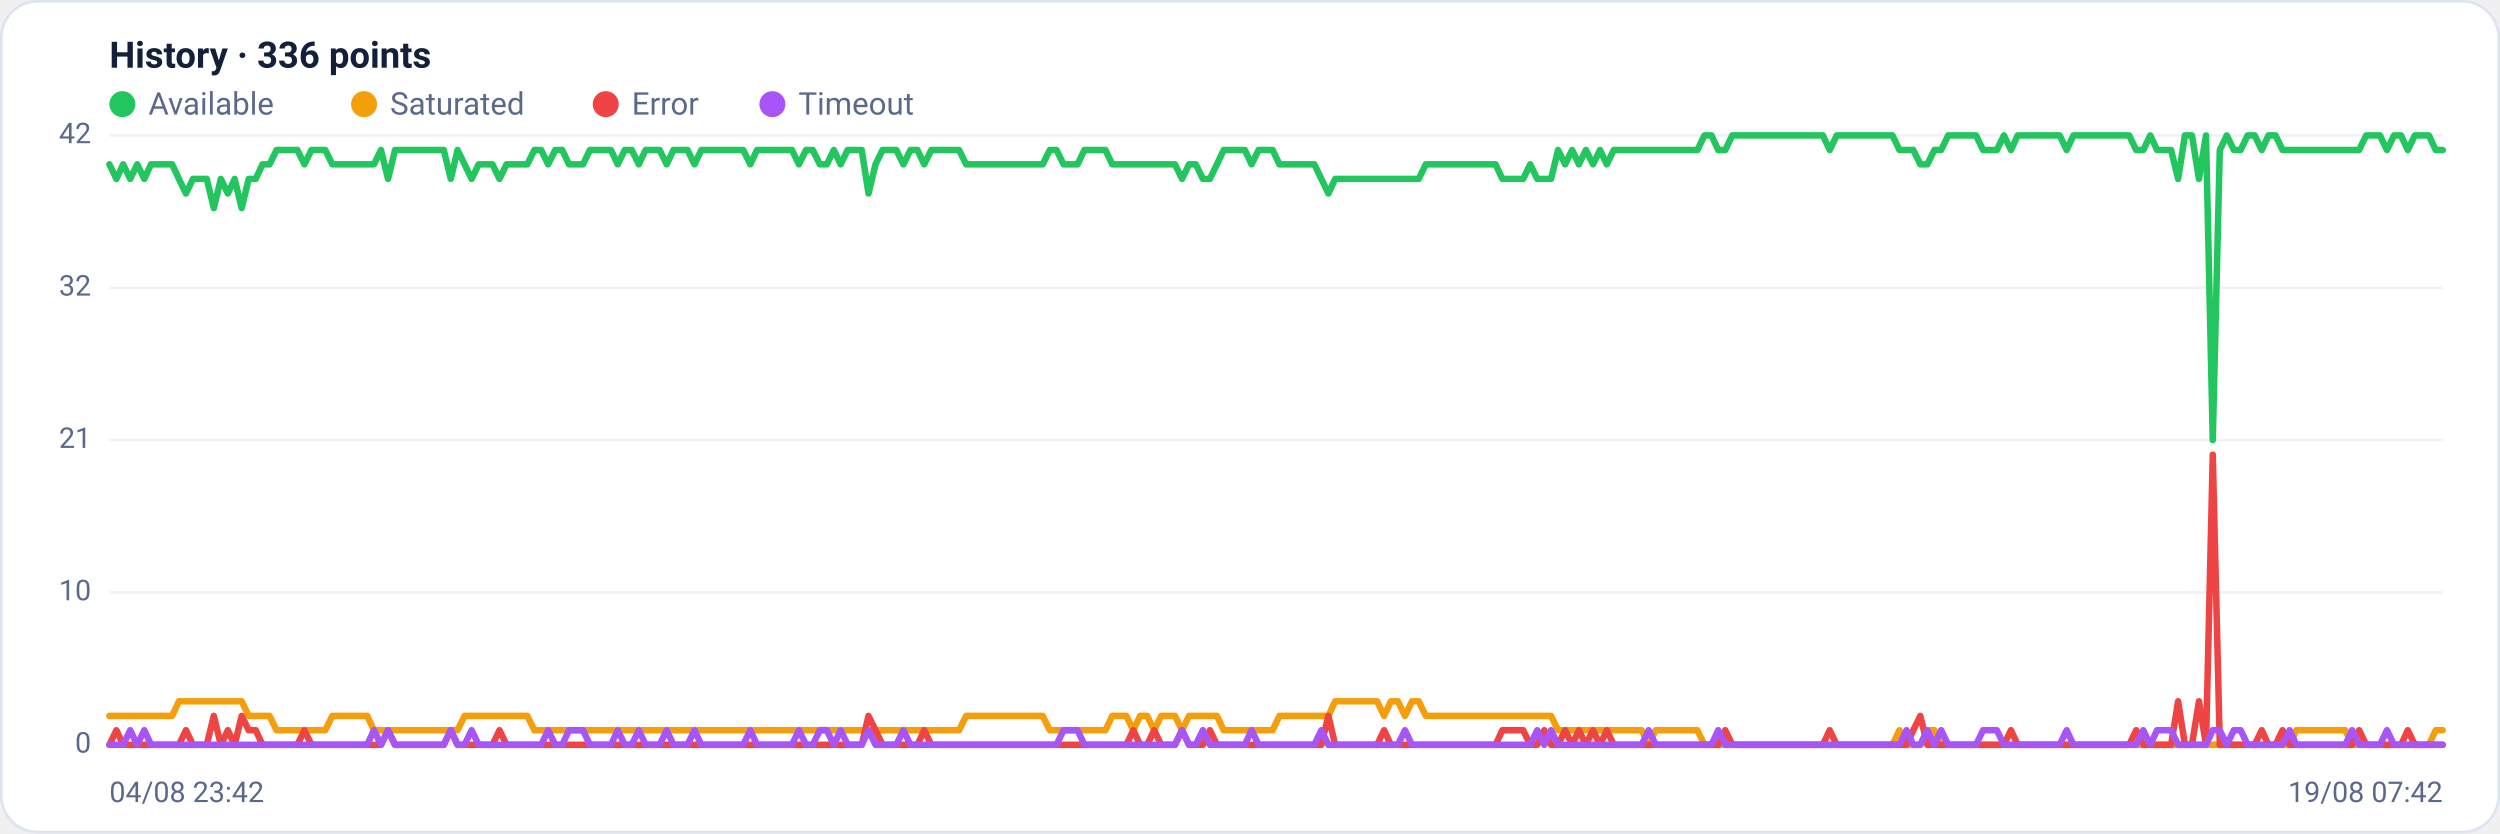
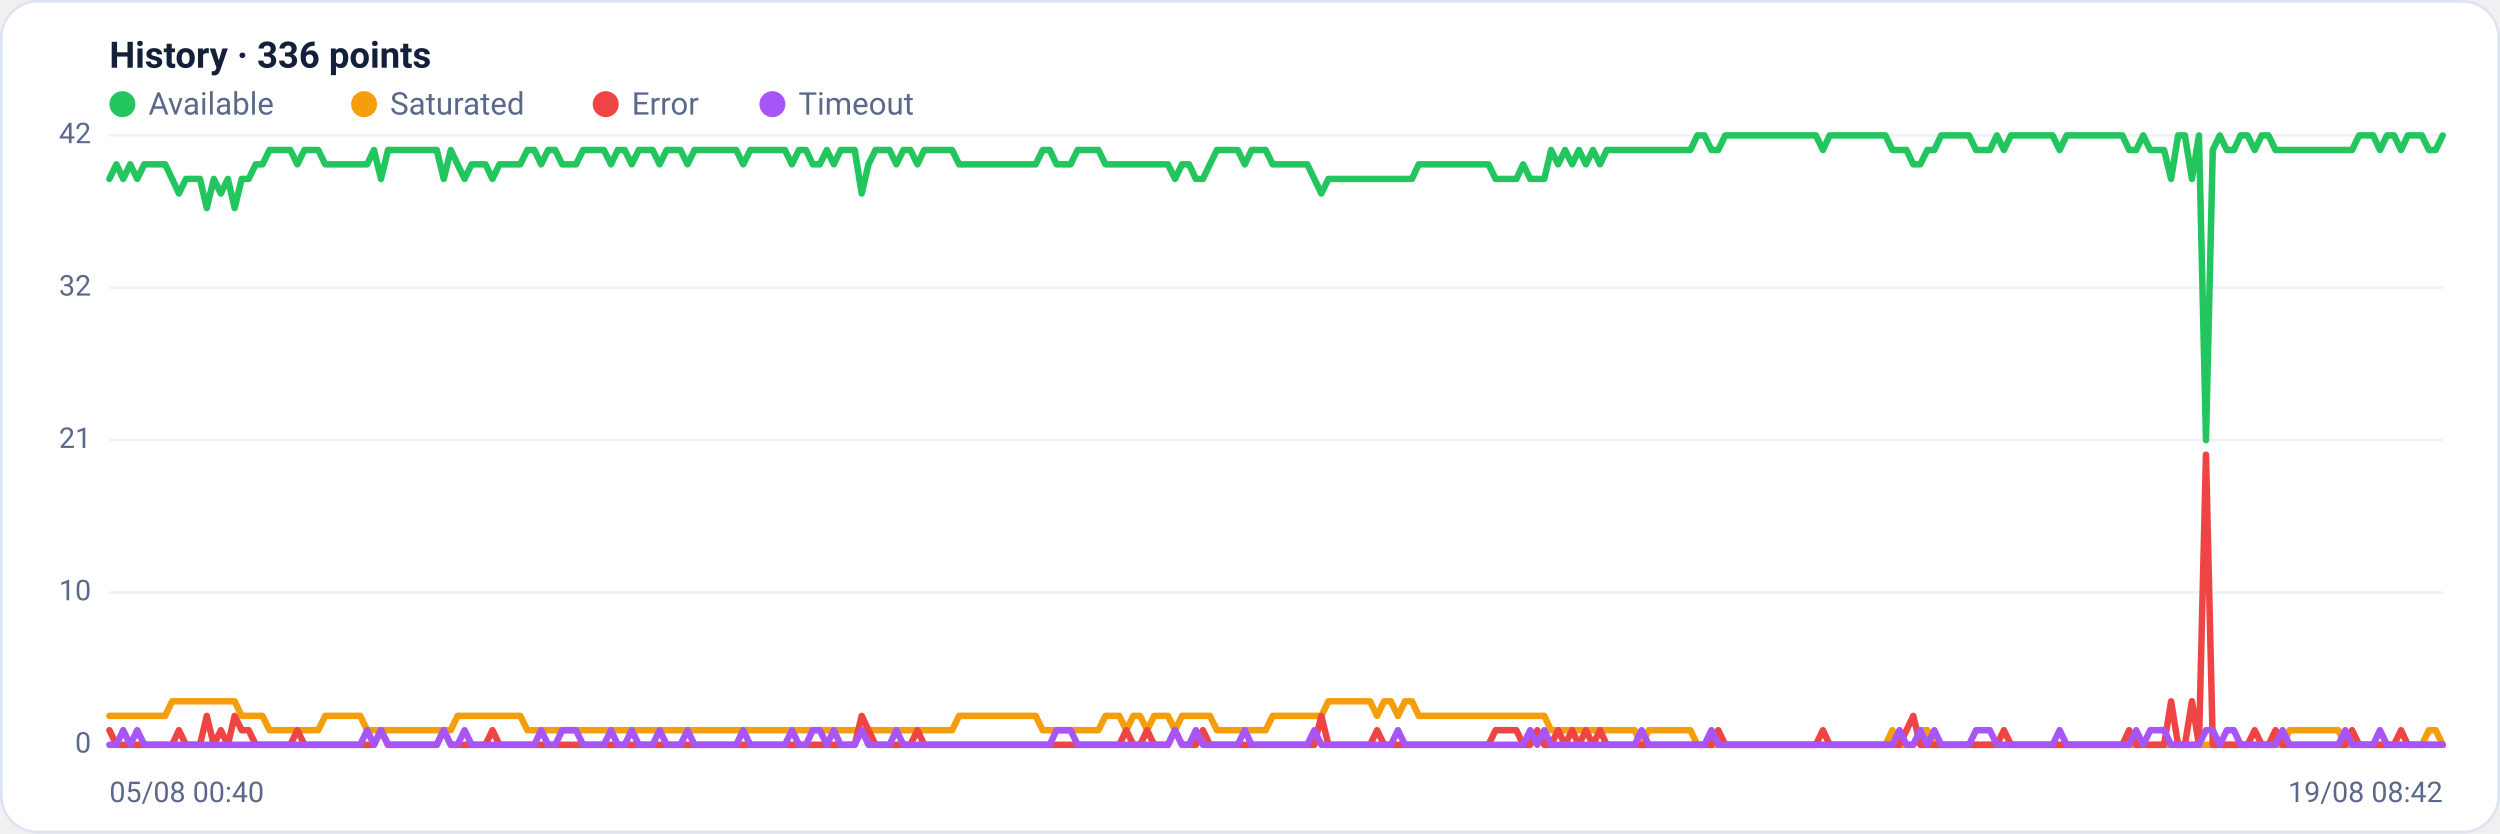
<svg xmlns="http://www.w3.org/2000/svg" viewBox="0 0 960 320" width="960" height="320" font-family="Segoe UI, system-ui, -apple-system, Roboto, Helvetica, Arial, sans-serif" role="img" aria-label="Availability history per region">
  <rect x="0.5" y="0.5" width="959" height="319" rx="14" fill="#ffffff" stroke="#dce3f1" />
  <text x="42" y="26" font-size="14" font-weight="600" fill="#14203a">History · 336 points</text>
  <circle cx="47" cy="40" r="5" fill="#22c55e" />
  <text x="57" y="44" font-size="12" fill="#5a688a">Available</text>
  <circle cx="139.8" cy="40" r="5" fill="#f59e0b" />
  <text x="149.8" y="44" font-size="12" fill="#5a688a">Saturated</text>
  <circle cx="232.6" cy="40" r="5" fill="#ef4444" />
  <text x="242.6" y="44" font-size="12" fill="#5a688a">Error</text>
  <circle cx="296.6" cy="40" r="5" fill="#a855f7" />
  <text x="306.6" y="44" font-size="12" fill="#5a688a">Timeout</text>
  <line x1="42" y1="286.0" x2="938" y2="286.0" stroke="#eef2f7" stroke-width="1" />
  <text x="35" y="289.0" text-anchor="end" font-size="11" fill="#5a688a">0</text>
  <line x1="42" y1="227.5" x2="938" y2="227.5" stroke="#eef2f7" stroke-width="1" />
  <text x="35" y="230.5" text-anchor="end" font-size="11" fill="#5a688a">10</text>
  <line x1="42" y1="169.0" x2="938" y2="169.0" stroke="#eef2f7" stroke-width="1" />
  <text x="35" y="172.0" text-anchor="end" font-size="11" fill="#5a688a">21</text>
  <line x1="42" y1="110.5" x2="938" y2="110.5" stroke="#eef2f7" stroke-width="1" />
  <text x="35" y="113.5" text-anchor="end" font-size="11" fill="#5a688a">32</text>
  <line x1="42" y1="52.0" x2="938" y2="52.0" stroke="#eef2f7" stroke-width="1" />
  <text x="35" y="55.0" text-anchor="end" font-size="11" fill="#5a688a">42</text>
-   <polyline fill="none" stroke="#22c55e" stroke-width="2.5" stroke-linejoin="round" stroke-linecap="round" points="42.0,63.1 44.7,68.7 47.3,63.1 50.0,68.7 52.7,63.1 55.4,68.7 58.0,63.1 60.7,63.1 63.4,63.1 66.1,63.1 68.7,68.7 71.4,74.3 74.1,68.7 76.8,68.7 79.4,68.7 82.1,79.9 84.8,68.7 87.5,74.3 90.1,68.7 92.8,79.9 95.5,68.7 98.2,68.7 100.8,63.1 103.5,63.1 106.2,57.6 108.9,57.6 111.5,57.6 114.2,57.6 116.9,63.1 119.6,57.6 122.2,57.6 124.9,57.6 127.6,63.1 130.3,63.1 132.9,63.1 135.6,63.1 138.3,63.1 141.0,63.1 143.6,63.1 146.3,57.6 149.0,68.7 151.7,57.6 154.3,57.6 157.0,57.6 159.7,57.6 162.4,57.6 165.0,57.6 167.7,57.6 170.4,57.6 173.1,68.7 175.7,57.6 178.4,63.1 181.1,68.7 183.8,63.1 186.4,63.1 189.1,63.1 191.8,68.7 194.5,63.1 197.1,63.1 199.8,63.1 202.5,63.1 205.2,57.6 207.8,57.6 210.5,63.1 213.2,57.6 215.9,57.6 218.5,63.1 221.2,63.1 223.9,63.1 226.5,57.6 229.2,57.6 231.9,57.6 234.6,57.6 237.2,63.1 239.9,57.6 242.6,57.6 245.3,63.1 247.9,57.6 250.6,57.6 253.3,57.6 256.0,63.1 258.6,57.6 261.3,57.6 264.0,57.6 266.7,63.1 269.3,57.6 272.0,57.6 274.7,57.6 277.4,57.6 280.0,57.6 282.7,57.6 285.4,57.6 288.1,63.1 290.7,57.6 293.4,57.6 296.1,57.6 298.8,57.6 301.4,57.6 304.1,57.6 306.8,63.1 309.5,57.6 312.1,57.6 314.8,63.1 317.5,63.1 320.2,57.6 322.8,63.1 325.5,57.6 328.2,57.6 330.9,57.6 333.5,74.3 336.2,63.1 338.9,57.6 341.6,57.6 344.2,57.6 346.9,63.1 349.6,57.6 352.3,57.6 354.9,63.1 357.6,57.6 360.3,57.6 363.0,57.6 365.6,57.6 368.3,57.6 371.0,63.1 373.7,63.1 376.3,63.1 379.0,63.1 381.7,63.1 384.4,63.1 387.0,63.1 389.7,63.1 392.4,63.1 395.1,63.1 397.7,63.1 400.4,63.1 403.1,57.6 405.7,57.6 408.4,63.1 411.1,63.1 413.8,63.1 416.4,57.6 419.1,57.6 421.8,57.6 424.5,57.6 427.1,63.1 429.8,63.1 432.5,63.1 435.2,63.1 437.8,63.1 440.5,63.1 443.2,63.1 445.9,63.1 448.5,63.1 451.2,63.1 453.9,68.7 456.6,63.1 459.2,63.1 461.9,68.7 464.6,68.7 467.3,63.1 469.9,57.6 472.6,57.6 475.3,57.6 478.0,57.6 480.6,63.1 483.3,57.6 486.0,57.6 488.7,57.6 491.3,63.1 494.0,63.1 496.7,63.1 499.4,63.1 502.0,63.1 504.7,63.1 507.4,68.7 510.1,74.3 512.7,68.7 515.4,68.7 518.1,68.7 520.8,68.7 523.4,68.7 526.1,68.7 528.8,68.7 531.5,68.7 534.1,68.7 536.8,68.7 539.5,68.7 542.2,68.7 544.8,68.7 547.5,63.1 550.2,63.1 552.9,63.1 555.5,63.1 558.2,63.1 560.9,63.1 563.6,63.1 566.2,63.1 568.9,63.1 571.6,63.1 574.3,63.1 576.9,68.7 579.6,68.7 582.3,68.7 584.9,68.7 587.6,63.1 590.3,68.7 593.0,68.7 595.6,68.7 598.3,57.6 601.0,63.1 603.7,57.6 606.3,63.1 609.0,57.6 611.7,63.1 614.4,57.6 617.0,63.1 619.7,57.6 622.4,57.6 625.1,57.6 627.7,57.6 630.4,57.6 633.1,57.6 635.8,57.6 638.4,57.6 641.1,57.6 643.8,57.6 646.5,57.6 649.1,57.6 651.8,57.6 654.5,52.0 657.2,52.0 659.8,57.6 662.5,57.6 665.2,52.0 667.9,52.0 670.5,52.0 673.2,52.0 675.9,52.0 678.6,52.0 681.2,52.0 683.9,52.0 686.6,52.0 689.3,52.0 691.9,52.0 694.6,52.0 697.3,52.0 700.0,52.0 702.6,57.6 705.3,52.0 708.0,52.0 710.7,52.0 713.3,52.0 716.0,52.0 718.7,52.0 721.4,52.0 724.0,52.0 726.7,52.0 729.4,57.6 732.1,57.6 734.7,57.6 737.4,63.1 740.1,63.1 742.8,57.6 745.4,57.6 748.1,52.0 750.8,52.0 753.5,52.0 756.1,52.0 758.8,52.0 761.5,57.6 764.1,57.6 766.8,57.6 769.5,52.0 772.2,57.6 774.8,52.0 777.5,52.0 780.2,52.0 782.9,52.0 785.5,52.0 788.2,52.0 790.9,52.0 793.6,57.6 796.2,52.0 798.9,52.0 801.6,52.0 804.3,52.0 806.9,52.0 809.6,52.0 812.3,52.0 815.0,52.0 817.6,52.0 820.3,57.6 823.0,57.6 825.7,52.0 828.3,57.6 831.0,57.6 833.7,57.6 836.4,68.7 839.0,52.0 841.7,52.0 844.4,68.7 847.1,52.0 849.7,169.0 852.4,57.6 855.1,52.0 857.8,57.6 860.4,57.6 863.1,52.0 865.8,52.0 868.5,57.6 871.1,52.0 873.8,52.0 876.5,57.6 879.2,57.6 881.8,57.6 884.5,57.6 887.2,57.6 889.9,57.6 892.5,57.6 895.2,57.6 897.9,57.6 900.6,57.6 903.2,57.6 905.9,57.6 908.6,52.0 911.3,52.0 913.9,52.0 916.6,57.6 919.3,52.0 922.0,52.0 924.6,57.6 927.3,52.0 930.0,52.0 932.7,52.0 935.3,57.6 938.0,57.6" />
-   <polyline fill="none" stroke="#f59e0b" stroke-width="2.5" stroke-linejoin="round" stroke-linecap="round" points="42.0,274.9 44.7,274.9 47.3,274.9 50.0,274.9 52.7,274.9 55.4,274.9 58.0,274.9 60.7,274.9 63.4,274.9 66.1,274.9 68.7,269.3 71.4,269.3 74.1,269.3 76.8,269.3 79.4,269.3 82.1,269.3 84.8,269.3 87.5,269.3 90.1,269.3 92.8,269.3 95.5,274.9 98.2,274.9 100.8,274.9 103.5,274.9 106.2,280.4 108.9,280.4 111.5,280.4 114.2,280.4 116.9,280.4 119.6,280.4 122.2,280.4 124.9,280.4 127.6,274.9 130.3,274.9 132.9,274.9 135.6,274.9 138.3,274.9 141.0,274.9 143.6,280.4 146.3,280.4 149.0,280.4 151.7,280.4 154.3,280.4 157.0,280.4 159.7,280.4 162.4,280.4 165.0,280.4 167.7,280.4 170.4,280.4 173.1,280.4 175.7,280.4 178.4,274.9 181.1,274.9 183.8,274.9 186.4,274.9 189.1,274.9 191.8,274.9 194.5,274.9 197.1,274.9 199.8,274.9 202.5,274.9 205.2,280.4 207.8,280.4 210.5,280.4 213.2,280.4 215.9,280.4 218.5,280.4 221.2,280.4 223.9,280.4 226.5,280.4 229.2,280.4 231.9,280.4 234.6,280.4 237.2,280.4 239.9,280.4 242.6,280.4 245.3,280.4 247.9,280.4 250.6,280.4 253.3,280.4 256.0,280.4 258.6,280.4 261.3,280.4 264.0,280.4 266.7,280.4 269.3,280.4 272.0,280.4 274.7,280.4 277.4,280.4 280.0,280.4 282.7,280.4 285.4,280.4 288.1,280.4 290.7,280.4 293.4,280.4 296.1,280.4 298.8,280.4 301.4,280.4 304.1,280.4 306.8,280.4 309.5,280.4 312.1,280.4 314.8,280.4 317.5,280.4 320.2,280.4 322.8,280.4 325.5,280.4 328.2,280.4 330.9,280.4 333.5,280.4 336.2,280.4 338.9,280.4 341.6,280.4 344.2,280.4 346.9,280.4 349.6,280.4 352.3,280.4 354.9,280.4 357.6,280.4 360.3,280.4 363.0,280.4 365.6,280.4 368.3,280.4 371.0,274.9 373.7,274.9 376.3,274.9 379.0,274.9 381.7,274.9 384.4,274.9 387.0,274.9 389.7,274.9 392.4,274.9 395.1,274.9 397.7,274.9 400.4,274.9 403.1,280.4 405.7,280.4 408.4,280.4 411.1,280.4 413.8,280.4 416.4,280.4 419.1,280.4 421.8,280.4 424.5,280.4 427.1,274.9 429.8,274.9 432.5,274.9 435.2,280.4 437.8,274.9 440.5,274.9 443.2,280.4 445.9,274.9 448.5,274.9 451.2,274.9 453.9,280.4 456.6,274.9 459.2,274.9 461.9,274.9 464.6,274.9 467.3,274.9 469.9,280.4 472.6,280.4 475.3,280.4 478.0,280.4 480.6,280.4 483.3,280.4 486.0,280.4 488.7,280.4 491.3,274.9 494.0,274.9 496.7,274.9 499.4,274.9 502.0,274.9 504.7,274.9 507.4,274.9 510.1,274.9 512.7,269.3 515.4,269.3 518.1,269.3 520.8,269.3 523.4,269.3 526.1,269.3 528.8,269.3 531.5,274.9 534.1,269.3 536.8,269.3 539.5,274.9 542.2,269.3 544.8,269.3 547.5,274.9 550.2,274.9 552.9,274.9 555.5,274.9 558.2,274.9 560.9,274.9 563.6,274.9 566.2,274.9 568.9,274.9 571.6,274.9 574.3,274.9 576.9,274.9 579.6,274.9 582.3,274.9 584.9,274.9 587.6,274.9 590.3,274.9 593.0,274.9 595.6,274.9 598.3,280.4 601.0,280.4 603.7,280.4 606.3,280.4 609.0,280.4 611.7,280.4 614.4,280.4 617.0,280.4 619.7,280.4 622.4,280.4 625.1,280.4 627.7,280.4 630.4,280.4 633.1,286.0 635.8,280.4 638.4,280.4 641.1,280.4 643.8,280.4 646.5,280.4 649.1,280.4 651.8,280.4 654.5,286.0 657.2,286.0 659.8,286.0 662.5,286.0 665.2,286.0 667.9,286.0 670.5,286.0 673.2,286.0 675.9,286.0 678.6,286.0 681.2,286.0 683.9,286.0 686.6,286.0 689.3,286.0 691.9,286.0 694.6,286.0 697.3,286.0 700.0,286.0 702.6,286.0 705.3,286.0 708.0,286.0 710.7,286.0 713.3,286.0 716.0,286.0 718.7,286.0 721.4,286.0 724.0,286.0 726.7,286.0 729.4,280.4 732.1,286.0 734.7,286.0 737.4,286.0 740.1,280.4 742.8,280.4 745.4,286.0 748.1,286.0 750.8,286.0 753.5,286.0 756.1,286.0 758.8,286.0 761.5,286.0 764.1,286.0 766.8,286.0 769.5,286.0 772.2,286.0 774.8,286.0 777.5,286.0 780.2,286.0 782.9,286.0 785.5,286.0 788.2,286.0 790.9,286.0 793.6,286.0 796.2,286.0 798.9,286.0 801.6,286.0 804.3,286.0 806.9,286.0 809.6,286.0 812.3,286.0 815.0,286.0 817.6,286.0 820.3,286.0 823.0,286.0 825.7,286.0 828.3,286.0 831.0,286.0 833.7,286.0 836.4,286.0 839.0,286.0 841.7,286.0 844.4,286.0 847.1,286.0 849.7,286.0 852.4,286.0 855.1,286.0 857.8,286.0 860.4,286.0 863.1,286.0 865.8,286.0 868.5,286.0 871.1,286.0 873.8,286.0 876.5,286.0 879.2,286.0 881.8,280.4 884.5,280.4 887.2,280.4 889.9,280.4 892.5,280.4 895.2,280.4 897.9,280.4 900.6,280.4 903.2,286.0 905.9,286.0 908.6,286.0 911.3,286.0 913.9,286.0 916.6,286.0 919.3,286.0 922.0,286.0 924.6,286.0 927.3,286.0 930.0,286.0 932.7,286.0 935.3,280.4 938.0,280.4" />
-   <polyline fill="none" stroke="#ef4444" stroke-width="2.5" stroke-linejoin="round" stroke-linecap="round" points="42.0,286.0 44.7,280.4 47.3,286.0 50.0,286.0 52.7,286.0 55.4,286.0 58.0,286.0 60.7,286.0 63.4,286.0 66.1,286.0 68.7,286.0 71.4,280.4 74.1,286.0 76.8,286.0 79.4,286.0 82.1,274.9 84.8,286.0 87.5,280.4 90.1,286.0 92.8,274.9 95.5,280.4 98.2,280.4 100.8,286.0 103.5,286.0 106.2,286.0 108.9,286.0 111.5,286.0 114.2,286.0 116.9,280.4 119.6,286.0 122.2,286.0 124.9,286.0 127.6,286.0 130.3,286.0 132.9,286.0 135.6,286.0 138.3,286.0 141.0,286.0 143.6,286.0 146.3,286.0 149.0,280.4 151.7,286.0 154.3,286.0 157.0,286.0 159.7,286.0 162.4,286.0 165.0,286.0 167.7,286.0 170.4,286.0 173.1,280.4 175.7,286.0 178.4,286.0 181.1,286.0 183.8,286.0 186.4,286.0 189.1,286.0 191.8,280.4 194.5,286.0 197.1,286.0 199.8,286.0 202.5,286.0 205.2,286.0 207.8,286.0 210.5,286.0 213.2,286.0 215.9,286.0 218.5,286.0 221.2,286.0 223.9,286.0 226.5,286.0 229.2,286.0 231.9,286.0 234.6,286.0 237.2,286.0 239.9,286.0 242.6,286.0 245.3,286.0 247.9,286.0 250.6,286.0 253.3,286.0 256.0,286.0 258.6,286.0 261.3,286.0 264.0,286.0 266.7,286.0 269.3,286.0 272.0,286.0 274.7,286.0 277.4,286.0 280.0,286.0 282.7,286.0 285.4,286.0 288.1,286.0 290.7,286.0 293.4,286.0 296.1,286.0 298.8,286.0 301.4,286.0 304.1,286.0 306.8,286.0 309.5,286.0 312.1,286.0 314.8,286.0 317.5,286.0 320.2,286.0 322.8,286.0 325.5,286.0 328.2,286.0 330.9,286.0 333.5,274.9 336.2,280.4 338.9,286.0 341.6,286.0 344.2,286.0 346.9,286.0 349.6,286.0 352.3,286.0 354.9,280.4 357.6,286.0 360.3,286.0 363.0,286.0 365.6,286.0 368.3,286.0 371.0,286.0 373.7,286.0 376.3,286.0 379.0,286.0 381.7,286.0 384.4,286.0 387.0,286.0 389.7,286.0 392.4,286.0 395.1,286.0 397.7,286.0 400.4,286.0 403.1,286.0 405.7,286.0 408.4,286.0 411.1,286.0 413.8,286.0 416.4,286.0 419.1,286.0 421.8,286.0 424.5,286.0 427.1,286.0 429.8,286.0 432.5,286.0 435.2,280.4 437.8,286.0 440.5,286.0 443.2,280.4 445.9,286.0 448.5,286.0 451.2,286.0 453.9,280.4 456.6,286.0 459.2,286.0 461.9,286.0 464.6,280.4 467.3,286.0 469.9,286.0 472.6,286.0 475.3,286.0 478.0,286.0 480.6,286.0 483.3,286.0 486.0,286.0 488.7,286.0 491.3,286.0 494.0,286.0 496.7,286.0 499.4,286.0 502.0,286.0 504.7,286.0 507.4,286.0 510.1,274.9 512.7,286.0 515.4,286.0 518.1,286.0 520.8,286.0 523.4,286.0 526.1,286.0 528.8,286.0 531.5,280.4 534.1,286.0 536.8,286.0 539.5,286.0 542.2,286.0 544.8,286.0 547.5,286.0 550.2,286.0 552.9,286.0 555.5,286.0 558.2,286.0 560.9,286.0 563.6,286.0 566.2,286.0 568.9,286.0 571.6,286.0 574.3,286.0 576.9,280.4 579.6,280.4 582.3,280.4 584.9,280.4 587.6,286.0 590.3,286.0 593.0,280.4 595.6,286.0 598.3,286.0 601.0,280.4 603.7,286.0 606.3,280.4 609.0,286.0 611.7,280.4 614.4,286.0 617.0,280.4 619.7,286.0 622.4,286.0 625.1,286.0 627.7,286.0 630.4,286.0 633.1,286.0 635.8,286.0 638.4,286.0 641.1,286.0 643.8,286.0 646.5,286.0 649.1,286.0 651.8,286.0 654.5,286.0 657.2,286.0 659.8,286.0 662.5,280.4 665.2,286.0 667.9,286.0 670.5,286.0 673.2,286.0 675.9,286.0 678.6,286.0 681.2,286.0 683.9,286.0 686.6,286.0 689.3,286.0 691.9,286.0 694.6,286.0 697.3,286.0 700.0,286.0 702.6,280.4 705.3,286.0 708.0,286.0 710.7,286.0 713.3,286.0 716.0,286.0 718.7,286.0 721.4,286.0 724.0,286.0 726.7,286.0 729.4,286.0 732.1,286.0 734.7,280.4 737.4,274.9 740.1,286.0 742.8,286.0 745.4,286.0 748.1,286.0 750.8,286.0 753.5,286.0 756.1,286.0 758.8,286.0 761.5,286.0 764.1,286.0 766.8,286.0 769.5,286.0 772.2,280.4 774.8,286.0 777.5,286.0 780.2,286.0 782.9,286.0 785.5,286.0 788.2,286.0 790.9,286.0 793.6,286.0 796.2,286.0 798.9,286.0 801.6,286.0 804.3,286.0 806.9,286.0 809.6,286.0 812.3,286.0 815.0,286.0 817.6,286.0 820.3,280.4 823.0,286.0 825.7,286.0 828.3,286.0 831.0,286.0 833.7,286.0 836.4,269.3 839.0,286.0 841.7,286.0 844.4,269.3 847.1,286.0 849.7,174.6 852.4,286.0 855.1,286.0 857.8,286.0 860.4,286.0 863.1,286.0 865.8,286.0 868.5,280.4 871.1,286.0 873.8,286.0 876.5,280.4 879.2,286.0 881.8,286.0 884.5,286.0 887.2,286.0 889.9,286.0 892.5,286.0 895.2,286.0 897.9,286.0 900.6,286.0 903.2,286.0 905.9,280.4 908.6,286.0 911.3,286.0 913.9,286.0 916.6,286.0 919.3,286.0 922.0,286.0 924.6,280.4 927.3,286.0 930.0,286.0 932.7,286.0 935.3,286.0 938.0,286.0" />
-   <polyline fill="none" stroke="#a855f7" stroke-width="2.5" stroke-linejoin="round" stroke-linecap="round" points="42.0,286.0 44.7,286.0 47.3,286.0 50.0,280.4 52.7,286.0 55.4,280.4 58.0,286.0 60.7,286.0 63.4,286.0 66.1,286.0 68.7,286.0 71.4,286.0 74.1,286.0 76.8,286.0 79.4,286.0 82.1,286.0 84.8,286.0 87.5,286.0 90.1,286.0 92.8,286.0 95.5,286.0 98.2,286.0 100.8,286.0 103.5,286.0 106.2,286.0 108.9,286.0 111.5,286.0 114.2,286.0 116.9,286.0 119.6,286.0 122.2,286.0 124.9,286.0 127.6,286.0 130.3,286.0 132.9,286.0 135.6,286.0 138.3,286.0 141.0,286.0 143.6,280.4 146.3,286.0 149.0,280.4 151.7,286.0 154.3,286.0 157.0,286.0 159.7,286.0 162.4,286.0 165.0,286.0 167.7,286.0 170.4,286.0 173.1,280.4 175.7,286.0 178.4,286.0 181.1,280.4 183.8,286.0 186.4,286.0 189.1,286.0 191.8,286.0 194.5,286.0 197.1,286.0 199.8,286.0 202.5,286.0 205.2,286.0 207.8,286.0 210.5,280.4 213.2,286.0 215.9,286.0 218.5,280.4 221.2,280.4 223.9,280.4 226.5,286.0 229.2,286.0 231.9,286.0 234.6,286.0 237.2,280.4 239.9,286.0 242.6,286.0 245.3,280.4 247.9,286.0 250.6,286.0 253.3,286.0 256.0,280.4 258.6,286.0 261.3,286.0 264.0,286.0 266.7,280.4 269.3,286.0 272.0,286.0 274.7,286.0 277.4,286.0 280.0,286.0 282.7,286.0 285.4,286.0 288.1,280.4 290.7,286.0 293.4,286.0 296.1,286.0 298.8,286.0 301.4,286.0 304.1,286.0 306.8,280.4 309.5,286.0 312.1,286.0 314.8,280.4 317.5,280.4 320.2,286.0 322.8,280.4 325.5,286.0 328.2,286.0 330.9,286.0 333.5,280.4 336.2,286.0 338.9,286.0 341.6,286.0 344.2,286.0 346.9,280.4 349.6,286.0 352.3,286.0 354.9,286.0 357.6,286.0 360.3,286.0 363.0,286.0 365.6,286.0 368.3,286.0 371.0,286.0 373.7,286.0 376.3,286.0 379.0,286.0 381.7,286.0 384.4,286.0 387.0,286.0 389.7,286.0 392.4,286.0 395.1,286.0 397.7,286.0 400.4,286.0 403.1,286.0 405.7,286.0 408.4,280.4 411.1,280.4 413.8,280.4 416.4,286.0 419.1,286.0 421.8,286.0 424.5,286.0 427.1,286.0 429.8,286.0 432.5,286.0 435.2,286.0 437.8,286.0 440.5,286.0 443.2,286.0 445.9,286.0 448.5,286.0 451.2,286.0 453.9,280.4 456.6,286.0 459.2,286.0 461.9,280.4 464.6,286.0 467.3,286.0 469.9,286.0 472.6,286.0 475.3,286.0 478.0,286.0 480.6,280.4 483.3,286.0 486.0,286.0 488.7,286.0 491.3,286.0 494.0,286.0 496.7,286.0 499.4,286.0 502.0,286.0 504.7,286.0 507.4,280.4 510.1,286.0 512.7,286.0 515.4,286.0 518.1,286.0 520.8,286.0 523.4,286.0 526.1,286.0 528.8,286.0 531.5,286.0 534.1,286.0 536.8,286.0 539.5,280.4 542.2,286.0 544.8,286.0 547.5,286.0 550.2,286.0 552.9,286.0 555.5,286.0 558.2,286.0 560.9,286.0 563.6,286.0 566.2,286.0 568.9,286.0 571.6,286.0 574.3,286.0 576.9,286.0 579.6,286.0 582.3,286.0 584.9,286.0 587.6,286.0 590.3,280.4 593.0,286.0 595.6,280.4 598.3,286.0 601.0,286.0 603.7,286.0 606.3,286.0 609.0,286.0 611.7,286.0 614.4,286.0 617.0,286.0 619.7,286.0 622.4,286.0 625.1,286.0 627.7,286.0 630.4,286.0 633.1,280.4 635.8,286.0 638.4,286.0 641.1,286.0 643.8,286.0 646.5,286.0 649.1,286.0 651.8,286.0 654.5,286.0 657.2,286.0 659.8,280.4 662.5,286.0 665.2,286.0 667.9,286.0 670.5,286.0 673.2,286.0 675.9,286.0 678.6,286.0 681.2,286.0 683.9,286.0 686.6,286.0 689.3,286.0 691.9,286.0 694.6,286.0 697.3,286.0 700.0,286.0 702.6,286.0 705.3,286.0 708.0,286.0 710.7,286.0 713.3,286.0 716.0,286.0 718.7,286.0 721.4,286.0 724.0,286.0 726.7,286.0 729.4,286.0 732.1,280.4 734.7,286.0 737.4,286.0 740.1,280.4 742.8,286.0 745.4,280.4 748.1,286.0 750.8,286.0 753.5,286.0 756.1,286.0 758.8,286.0 761.5,280.4 764.1,280.4 766.8,280.4 769.5,286.0 772.2,286.0 774.8,286.0 777.5,286.0 780.2,286.0 782.9,286.0 785.5,286.0 788.2,286.0 790.9,286.0 793.6,280.4 796.2,286.0 798.9,286.0 801.6,286.0 804.3,286.0 806.9,286.0 809.6,286.0 812.3,286.0 815.0,286.0 817.6,286.0 820.3,286.0 823.0,280.4 825.7,286.0 828.3,280.4 831.0,280.4 833.7,280.4 836.4,286.0 839.0,286.0 841.7,286.0 844.4,286.0 847.1,286.0 849.7,280.4 852.4,280.4 855.1,286.0 857.8,280.4 860.4,280.4 863.1,286.0 865.8,286.0 868.5,286.0 871.1,286.0 873.8,286.0 876.5,286.0 879.2,280.4 881.8,286.0 884.5,286.0 887.2,286.0 889.9,286.0 892.5,286.0 895.2,286.0 897.9,286.0 900.6,286.0 903.2,280.4 905.9,286.0 908.6,286.0 911.3,286.0 913.9,286.0 916.6,280.4 919.3,286.0 922.0,286.0 924.6,286.0 927.3,286.0 930.0,286.0 932.7,286.0 935.3,286.0 938.0,286.0" />
-   <text x="42" y="308" font-size="11" fill="#5a688a">04/08 23:42</text>
-   <text x="938" y="308" text-anchor="end" font-size="11" fill="#5a688a">19/08 07:42</text>
+   <polyline fill="none" stroke="#22c55e" stroke-width="2.5" stroke-linejoin="round" stroke-linecap="round" points="42.0,68.7 44.7,63.1 47.3,68.7 50.0,63.1 52.7,68.7 55.4,63.1 58.0,63.1 60.7,63.1 63.4,63.1 66.1,68.7 68.7,74.3 71.4,68.7 74.1,68.7 76.8,68.7 79.4,79.9 82.1,68.7 84.8,74.3 87.5,68.7 90.1,79.9 92.8,68.7 95.5,68.7 98.2,63.1 100.8,63.1 103.5,57.6 106.2,57.6 108.9,57.6 111.5,57.6 114.2,63.1 116.9,57.6 119.6,57.6 122.2,57.6 124.9,63.1 127.6,63.1 130.3,63.1 132.9,63.1 135.6,63.1 138.3,63.1 141.0,63.1 143.6,57.6 146.3,68.7 149.0,57.6 151.7,57.6 154.3,57.6 157.0,57.6 159.7,57.6 162.4,57.6 165.0,57.6 167.7,57.6 170.4,68.7 173.1,57.6 175.7,63.1 178.4,68.7 181.1,63.1 183.8,63.1 186.4,63.1 189.1,68.7 191.8,63.1 194.5,63.1 197.1,63.1 199.8,63.1 202.5,57.6 205.2,57.6 207.8,63.1 210.5,57.6 213.2,57.6 215.9,63.1 218.5,63.1 221.2,63.1 223.9,57.6 226.5,57.6 229.2,57.6 231.9,57.6 234.6,63.1 237.2,57.6 239.9,57.6 242.6,63.1 245.3,57.6 247.9,57.6 250.6,57.6 253.3,63.1 256.0,57.6 258.6,57.6 261.3,57.6 264.0,63.1 266.7,57.6 269.3,57.6 272.0,57.6 274.7,57.6 277.4,57.6 280.0,57.6 282.7,57.6 285.4,63.1 288.1,57.6 290.7,57.6 293.4,57.6 296.1,57.6 298.8,57.6 301.4,57.6 304.1,63.1 306.8,57.6 309.5,57.6 312.1,63.1 314.8,63.1 317.5,57.6 320.2,63.1 322.8,57.6 325.5,57.6 328.2,57.6 330.9,74.3 333.5,63.1 336.2,57.6 338.9,57.6 341.6,57.6 344.2,63.1 346.9,57.6 349.6,57.6 352.3,63.1 354.9,57.6 357.6,57.6 360.3,57.6 363.0,57.6 365.6,57.6 368.3,63.1 371.0,63.1 373.7,63.1 376.3,63.1 379.0,63.1 381.7,63.1 384.4,63.1 387.0,63.1 389.7,63.1 392.4,63.1 395.1,63.1 397.7,63.1 400.4,57.6 403.1,57.6 405.7,63.1 408.4,63.1 411.1,63.1 413.8,57.6 416.4,57.6 419.1,57.6 421.8,57.6 424.5,63.1 427.1,63.1 429.8,63.1 432.5,63.1 435.2,63.1 437.8,63.1 440.5,63.1 443.2,63.1 445.9,63.1 448.5,63.1 451.2,68.7 453.9,63.1 456.6,63.1 459.2,68.7 461.9,68.7 464.6,63.1 467.3,57.6 469.9,57.6 472.6,57.6 475.3,57.6 478.0,63.1 480.6,57.6 483.3,57.6 486.0,57.6 488.7,63.1 491.3,63.1 494.0,63.1 496.7,63.1 499.4,63.1 502.0,63.1 504.7,68.7 507.4,74.3 510.1,68.7 512.7,68.7 515.4,68.7 518.1,68.7 520.8,68.7 523.4,68.7 526.1,68.7 528.8,68.7 531.5,68.7 534.1,68.7 536.8,68.7 539.5,68.7 542.2,68.7 544.8,63.1 547.5,63.1 550.2,63.1 552.9,63.1 555.5,63.1 558.2,63.1 560.9,63.1 563.6,63.1 566.2,63.1 568.9,63.1 571.6,63.1 574.3,68.7 576.9,68.7 579.6,68.7 582.3,68.7 584.9,63.1 587.6,68.7 590.3,68.7 593.0,68.7 595.6,57.6 598.3,63.1 601.0,57.6 603.7,63.1 606.3,57.6 609.0,63.1 611.7,57.6 614.4,63.1 617.0,57.6 619.7,57.6 622.4,57.6 625.1,57.6 627.7,57.6 630.4,57.6 633.1,57.6 635.8,57.6 638.4,57.6 641.1,57.6 643.8,57.6 646.5,57.6 649.1,57.6 651.8,52.0 654.5,52.0 657.2,57.6 659.8,57.6 662.5,52.0 665.2,52.0 667.9,52.0 670.5,52.0 673.2,52.0 675.9,52.0 678.6,52.0 681.2,52.0 683.9,52.0 686.6,52.0 689.3,52.0 691.9,52.0 694.6,52.0 697.3,52.0 700.0,57.6 702.6,52.0 705.3,52.0 708.0,52.0 710.7,52.0 713.3,52.0 716.0,52.0 718.7,52.0 721.4,52.0 724.0,52.0 726.7,57.6 729.4,57.6 732.1,57.6 734.7,63.1 737.4,63.1 740.1,57.6 742.8,57.6 745.4,52.0 748.1,52.0 750.8,52.0 753.5,52.0 756.1,52.0 758.8,57.6 761.5,57.6 764.1,57.6 766.8,52.0 769.5,57.6 772.2,52.0 774.8,52.0 777.5,52.0 780.2,52.0 782.9,52.0 785.5,52.0 788.2,52.0 790.9,57.6 793.6,52.0 796.2,52.0 798.9,52.0 801.6,52.0 804.3,52.0 806.9,52.0 809.6,52.0 812.3,52.0 815.0,52.0 817.6,57.6 820.3,57.6 823.0,52.0 825.7,57.6 828.3,57.6 831.0,57.6 833.7,68.7 836.4,52.0 839.0,52.0 841.7,68.7 844.4,52.0 847.1,169.0 849.7,57.6 852.4,52.0 855.1,57.6 857.8,57.6 860.4,52.0 863.1,52.0 865.8,57.6 868.5,52.0 871.1,52.0 873.8,57.6 876.5,57.6 879.2,57.6 881.8,57.6 884.5,57.6 887.2,57.6 889.9,57.6 892.5,57.6 895.2,57.6 897.9,57.6 900.6,57.6 903.2,57.6 905.9,52.0 908.6,52.0 911.3,52.0 913.9,57.6 916.6,52.0 919.3,52.0 922.0,57.6 924.6,52.0 927.3,52.0 930.0,52.0 932.7,57.6 935.3,57.6 938.0,52.0" />
+   <polyline fill="none" stroke="#f59e0b" stroke-width="2.5" stroke-linejoin="round" stroke-linecap="round" points="42.0,274.9 44.7,274.9 47.3,274.9 50.0,274.9 52.7,274.9 55.4,274.9 58.0,274.9 60.7,274.9 63.4,274.9 66.1,269.3 68.7,269.3 71.4,269.3 74.1,269.3 76.8,269.3 79.4,269.3 82.1,269.3 84.8,269.3 87.5,269.3 90.1,269.3 92.8,274.9 95.5,274.9 98.2,274.9 100.8,274.9 103.5,280.4 106.2,280.4 108.9,280.4 111.5,280.4 114.2,280.4 116.9,280.4 119.6,280.4 122.2,280.4 124.9,274.9 127.6,274.9 130.3,274.9 132.9,274.9 135.6,274.9 138.3,274.9 141.0,280.4 143.6,280.4 146.3,280.4 149.0,280.4 151.7,280.4 154.3,280.4 157.0,280.4 159.7,280.4 162.4,280.4 165.0,280.4 167.7,280.4 170.4,280.4 173.1,280.4 175.7,274.9 178.4,274.9 181.1,274.9 183.8,274.9 186.4,274.9 189.1,274.9 191.8,274.9 194.5,274.9 197.1,274.9 199.8,274.9 202.5,280.4 205.2,280.4 207.8,280.4 210.5,280.4 213.2,280.4 215.9,280.4 218.5,280.4 221.2,280.4 223.9,280.4 226.5,280.4 229.2,280.4 231.9,280.4 234.6,280.4 237.2,280.4 239.9,280.4 242.6,280.4 245.3,280.4 247.9,280.4 250.6,280.4 253.3,280.4 256.0,280.4 258.6,280.4 261.3,280.4 264.0,280.4 266.7,280.4 269.3,280.4 272.0,280.4 274.7,280.4 277.4,280.4 280.0,280.4 282.7,280.4 285.4,280.4 288.1,280.4 290.7,280.4 293.4,280.4 296.1,280.4 298.8,280.4 301.4,280.4 304.1,280.4 306.8,280.4 309.5,280.4 312.1,280.4 314.8,280.4 317.5,280.4 320.2,280.4 322.8,280.4 325.5,280.4 328.2,280.4 330.9,280.4 333.5,280.4 336.2,280.4 338.9,280.4 341.6,280.4 344.2,280.4 346.9,280.4 349.6,280.4 352.3,280.4 354.9,280.4 357.6,280.4 360.3,280.4 363.0,280.4 365.6,280.4 368.3,274.9 371.0,274.9 373.7,274.9 376.3,274.9 379.0,274.9 381.7,274.9 384.4,274.9 387.0,274.9 389.7,274.9 392.4,274.9 395.1,274.9 397.7,274.9 400.4,280.4 403.1,280.4 405.7,280.4 408.4,280.4 411.1,280.4 413.8,280.4 416.4,280.4 419.1,280.4 421.8,280.4 424.5,274.9 427.1,274.9 429.8,274.9 432.5,280.4 435.2,274.9 437.8,274.9 440.5,280.4 443.2,274.9 445.9,274.9 448.5,274.9 451.2,280.4 453.9,274.9 456.6,274.9 459.2,274.9 461.9,274.9 464.6,274.9 467.3,280.4 469.9,280.4 472.6,280.4 475.3,280.4 478.0,280.4 480.6,280.4 483.3,280.4 486.0,280.4 488.7,274.9 491.3,274.9 494.0,274.9 496.7,274.9 499.4,274.9 502.0,274.9 504.7,274.9 507.4,274.9 510.1,269.3 512.7,269.3 515.4,269.3 518.1,269.3 520.8,269.3 523.4,269.3 526.1,269.3 528.8,274.9 531.5,269.3 534.1,269.3 536.8,274.9 539.5,269.3 542.2,269.3 544.8,274.9 547.5,274.9 550.2,274.9 552.9,274.9 555.5,274.9 558.2,274.9 560.9,274.9 563.6,274.9 566.2,274.9 568.9,274.9 571.6,274.9 574.3,274.9 576.9,274.9 579.6,274.9 582.3,274.9 584.9,274.9 587.6,274.9 590.3,274.9 593.0,274.9 595.6,280.4 598.3,280.4 601.0,280.4 603.7,280.4 606.3,280.4 609.0,280.4 611.7,280.4 614.4,280.4 617.0,280.4 619.7,280.4 622.4,280.4 625.1,280.4 627.7,280.4 630.4,286.0 633.1,280.4 635.8,280.4 638.4,280.4 641.1,280.4 643.8,280.4 646.5,280.4 649.1,280.4 651.8,286.0 654.5,286.0 657.2,286.0 659.8,286.0 662.5,286.0 665.2,286.0 667.9,286.0 670.5,286.0 673.2,286.0 675.9,286.0 678.6,286.0 681.2,286.0 683.9,286.0 686.6,286.0 689.3,286.0 691.9,286.0 694.6,286.0 697.3,286.0 700.0,286.0 702.6,286.0 705.3,286.0 708.0,286.0 710.7,286.0 713.3,286.0 716.0,286.0 718.7,286.0 721.4,286.0 724.0,286.0 726.7,280.4 729.4,286.0 732.1,286.0 734.7,286.0 737.4,280.4 740.1,280.4 742.8,286.0 745.4,286.0 748.1,286.0 750.8,286.0 753.5,286.0 756.1,286.0 758.8,286.0 761.5,286.0 764.1,286.0 766.8,286.0 769.5,286.0 772.2,286.0 774.8,286.0 777.5,286.0 780.2,286.0 782.9,286.0 785.5,286.0 788.2,286.0 790.9,286.0 793.6,286.0 796.2,286.0 798.9,286.0 801.6,286.0 804.3,286.0 806.9,286.0 809.6,286.0 812.3,286.0 815.0,286.0 817.6,286.0 820.3,286.0 823.0,286.0 825.7,286.0 828.3,286.0 831.0,286.0 833.7,286.0 836.4,286.0 839.0,286.0 841.7,286.0 844.4,286.0 847.1,286.0 849.7,286.0 852.4,286.0 855.1,286.0 857.8,286.0 860.4,286.0 863.1,286.0 865.8,286.0 868.5,286.0 871.1,286.0 873.8,286.0 876.5,286.0 879.2,280.4 881.8,280.4 884.5,280.4 887.2,280.4 889.9,280.4 892.5,280.4 895.2,280.4 897.9,280.4 900.6,286.0 903.2,286.0 905.9,286.0 908.6,286.0 911.3,286.0 913.9,286.0 916.6,286.0 919.3,286.0 922.0,286.0 924.6,286.0 927.3,286.0 930.0,286.0 932.7,280.4 935.3,280.4 938.0,286.0" />
+   <polyline fill="none" stroke="#ef4444" stroke-width="2.5" stroke-linejoin="round" stroke-linecap="round" points="42.0,280.4 44.7,286.0 47.3,286.0 50.0,286.0 52.7,286.0 55.4,286.0 58.0,286.0 60.7,286.0 63.4,286.0 66.1,286.0 68.7,280.4 71.4,286.0 74.1,286.0 76.8,286.0 79.4,274.9 82.1,286.0 84.8,280.4 87.5,286.0 90.1,274.9 92.8,280.4 95.5,280.4 98.2,286.0 100.8,286.0 103.5,286.0 106.2,286.0 108.9,286.0 111.5,286.0 114.2,280.4 116.9,286.0 119.6,286.0 122.2,286.0 124.9,286.0 127.6,286.0 130.3,286.0 132.9,286.0 135.6,286.0 138.3,286.0 141.0,286.0 143.6,286.0 146.3,280.4 149.0,286.0 151.7,286.0 154.3,286.0 157.0,286.0 159.7,286.0 162.4,286.0 165.0,286.0 167.7,286.0 170.4,280.4 173.1,286.0 175.7,286.0 178.4,286.0 181.1,286.0 183.8,286.0 186.4,286.0 189.1,280.4 191.8,286.0 194.5,286.0 197.1,286.0 199.8,286.0 202.5,286.0 205.2,286.0 207.8,286.0 210.5,286.0 213.2,286.0 215.9,286.0 218.5,286.0 221.2,286.0 223.9,286.0 226.5,286.0 229.2,286.0 231.9,286.0 234.6,286.0 237.2,286.0 239.9,286.0 242.6,286.0 245.3,286.0 247.9,286.0 250.6,286.0 253.3,286.0 256.0,286.0 258.6,286.0 261.3,286.0 264.0,286.0 266.7,286.0 269.3,286.0 272.0,286.0 274.7,286.0 277.4,286.0 280.0,286.0 282.7,286.0 285.4,286.0 288.1,286.0 290.7,286.0 293.4,286.0 296.1,286.0 298.8,286.0 301.4,286.0 304.1,286.0 306.8,286.0 309.5,286.0 312.1,286.0 314.8,286.0 317.5,286.0 320.2,286.0 322.8,286.0 325.5,286.0 328.2,286.0 330.9,274.9 333.5,280.4 336.2,286.0 338.9,286.0 341.6,286.0 344.2,286.0 346.9,286.0 349.6,286.0 352.3,280.4 354.9,286.0 357.6,286.0 360.3,286.0 363.0,286.0 365.6,286.0 368.3,286.0 371.0,286.0 373.7,286.0 376.3,286.0 379.0,286.0 381.7,286.0 384.4,286.0 387.0,286.0 389.7,286.0 392.4,286.0 395.1,286.0 397.7,286.0 400.4,286.0 403.1,286.0 405.7,286.0 408.4,286.0 411.1,286.0 413.8,286.0 416.4,286.0 419.1,286.0 421.8,286.0 424.5,286.0 427.1,286.0 429.8,286.0 432.5,280.4 435.2,286.0 437.8,286.0 440.5,280.4 443.2,286.0 445.9,286.0 448.5,286.0 451.2,280.4 453.9,286.0 456.6,286.0 459.2,286.0 461.9,280.4 464.6,286.0 467.3,286.0 469.9,286.0 472.6,286.0 475.3,286.0 478.0,286.0 480.6,286.0 483.3,286.0 486.0,286.0 488.7,286.0 491.3,286.0 494.0,286.0 496.7,286.0 499.4,286.0 502.0,286.0 504.7,286.0 507.4,274.9 510.1,286.0 512.7,286.0 515.4,286.0 518.1,286.0 520.8,286.0 523.4,286.0 526.1,286.0 528.8,280.4 531.5,286.0 534.1,286.0 536.8,286.0 539.5,286.0 542.2,286.0 544.8,286.0 547.5,286.0 550.2,286.0 552.9,286.0 555.5,286.0 558.2,286.0 560.9,286.0 563.6,286.0 566.2,286.0 568.9,286.0 571.6,286.0 574.3,280.4 576.9,280.4 579.6,280.4 582.3,280.4 584.9,286.0 587.6,286.0 590.3,280.4 593.0,286.0 595.6,286.0 598.3,280.4 601.0,286.0 603.7,280.4 606.3,286.0 609.0,280.4 611.7,286.0 614.4,280.4 617.0,286.0 619.7,286.0 622.4,286.0 625.1,286.0 627.7,286.0 630.4,286.0 633.1,286.0 635.8,286.0 638.4,286.0 641.1,286.0 643.8,286.0 646.5,286.0 649.1,286.0 651.8,286.0 654.5,286.0 657.2,286.0 659.8,280.4 662.5,286.0 665.2,286.0 667.9,286.0 670.5,286.0 673.2,286.0 675.9,286.0 678.6,286.0 681.2,286.0 683.9,286.0 686.6,286.0 689.3,286.0 691.9,286.0 694.6,286.0 697.3,286.0 700.0,280.4 702.6,286.0 705.3,286.0 708.0,286.0 710.7,286.0 713.3,286.0 716.0,286.0 718.7,286.0 721.4,286.0 724.0,286.0 726.7,286.0 729.4,286.0 732.1,280.4 734.7,274.9 737.4,286.0 740.1,286.0 742.8,286.0 745.4,286.0 748.1,286.0 750.8,286.0 753.5,286.0 756.1,286.0 758.8,286.0 761.5,286.0 764.1,286.0 766.8,286.0 769.5,280.4 772.2,286.0 774.8,286.0 777.5,286.0 780.2,286.0 782.9,286.0 785.5,286.0 788.2,286.0 790.9,286.0 793.6,286.0 796.2,286.0 798.9,286.0 801.6,286.0 804.3,286.0 806.9,286.0 809.6,286.0 812.3,286.0 815.0,286.0 817.6,280.4 820.3,286.0 823.0,286.0 825.7,286.0 828.3,286.0 831.0,286.0 833.7,269.3 836.4,286.0 839.0,286.0 841.7,269.3 844.4,286.0 847.1,174.6 849.7,286.0 852.4,286.0 855.1,286.0 857.8,286.0 860.4,286.0 863.1,286.0 865.8,280.4 868.5,286.0 871.1,286.0 873.8,280.4 876.5,286.0 879.2,286.0 881.8,286.0 884.5,286.0 887.2,286.0 889.9,286.0 892.5,286.0 895.2,286.0 897.9,286.0 900.6,286.0 903.2,280.4 905.9,286.0 908.6,286.0 911.3,286.0 913.9,286.0 916.6,286.0 919.3,286.0 922.0,280.4 924.6,286.0 927.3,286.0 930.0,286.0 932.7,286.0 935.3,286.0 938.0,286.0" />
+   <polyline fill="none" stroke="#a855f7" stroke-width="2.5" stroke-linejoin="round" stroke-linecap="round" points="42.0,286.0 44.7,286.0 47.3,280.4 50.0,286.0 52.7,280.4 55.4,286.0 58.0,286.0 60.7,286.0 63.4,286.0 66.1,286.0 68.7,286.0 71.4,286.0 74.1,286.0 76.8,286.0 79.4,286.0 82.1,286.0 84.8,286.0 87.5,286.0 90.1,286.0 92.8,286.0 95.5,286.0 98.2,286.0 100.8,286.0 103.5,286.0 106.2,286.0 108.9,286.0 111.5,286.0 114.2,286.0 116.9,286.0 119.6,286.0 122.2,286.0 124.9,286.0 127.6,286.0 130.3,286.0 132.9,286.0 135.6,286.0 138.3,286.0 141.0,280.4 143.6,286.0 146.3,280.4 149.0,286.0 151.7,286.0 154.3,286.0 157.0,286.0 159.7,286.0 162.4,286.0 165.0,286.0 167.7,286.0 170.4,280.4 173.1,286.0 175.7,286.0 178.4,280.4 181.1,286.0 183.8,286.0 186.4,286.0 189.1,286.0 191.8,286.0 194.5,286.0 197.1,286.0 199.8,286.0 202.5,286.0 205.2,286.0 207.8,280.4 210.5,286.0 213.2,286.0 215.9,280.4 218.5,280.4 221.2,280.4 223.9,286.0 226.5,286.0 229.2,286.0 231.9,286.0 234.6,280.4 237.2,286.0 239.9,286.0 242.6,280.4 245.3,286.0 247.9,286.0 250.6,286.0 253.3,280.4 256.0,286.0 258.6,286.0 261.3,286.0 264.0,280.4 266.7,286.0 269.3,286.0 272.0,286.0 274.7,286.0 277.4,286.0 280.0,286.0 282.7,286.0 285.4,280.4 288.1,286.0 290.7,286.0 293.4,286.0 296.1,286.0 298.8,286.0 301.4,286.0 304.1,280.4 306.8,286.0 309.5,286.0 312.1,280.4 314.8,280.4 317.5,286.0 320.2,280.4 322.8,286.0 325.5,286.0 328.2,286.0 330.9,280.4 333.5,286.0 336.2,286.0 338.9,286.0 341.6,286.0 344.2,280.4 346.9,286.0 349.6,286.0 352.3,286.0 354.9,286.0 357.6,286.0 360.3,286.0 363.0,286.0 365.6,286.0 368.3,286.0 371.0,286.0 373.7,286.0 376.3,286.0 379.0,286.0 381.7,286.0 384.4,286.0 387.0,286.0 389.7,286.0 392.4,286.0 395.1,286.0 397.7,286.0 400.4,286.0 403.1,286.0 405.7,280.4 408.4,280.4 411.1,280.4 413.8,286.0 416.4,286.0 419.1,286.0 421.8,286.0 424.5,286.0 427.1,286.0 429.8,286.0 432.5,286.0 435.2,286.0 437.8,286.0 440.5,286.0 443.2,286.0 445.9,286.0 448.5,286.0 451.2,280.4 453.9,286.0 456.6,286.0 459.2,280.4 461.9,286.0 464.6,286.0 467.3,286.0 469.9,286.0 472.6,286.0 475.3,286.0 478.0,280.4 480.6,286.0 483.3,286.0 486.0,286.0 488.7,286.0 491.3,286.0 494.0,286.0 496.7,286.0 499.4,286.0 502.0,286.0 504.7,280.4 507.4,286.0 510.1,286.0 512.7,286.0 515.4,286.0 518.1,286.0 520.8,286.0 523.4,286.0 526.1,286.0 528.8,286.0 531.5,286.0 534.1,286.0 536.8,280.4 539.5,286.0 542.2,286.0 544.8,286.0 547.5,286.0 550.2,286.0 552.9,286.0 555.5,286.0 558.2,286.0 560.9,286.0 563.6,286.0 566.2,286.0 568.9,286.0 571.6,286.0 574.3,286.0 576.9,286.0 579.6,286.0 582.3,286.0 584.9,286.0 587.6,280.4 590.3,286.0 593.0,280.4 595.6,286.0 598.3,286.0 601.0,286.0 603.7,286.0 606.3,286.0 609.0,286.0 611.7,286.0 614.4,286.0 617.0,286.0 619.7,286.0 622.4,286.0 625.1,286.0 627.7,286.0 630.4,280.4 633.1,286.0 635.8,286.0 638.4,286.0 641.1,286.0 643.8,286.0 646.5,286.0 649.1,286.0 651.8,286.0 654.5,286.0 657.2,280.4 659.8,286.0 662.5,286.0 665.2,286.0 667.9,286.0 670.5,286.0 673.2,286.0 675.9,286.0 678.6,286.0 681.2,286.0 683.9,286.0 686.6,286.0 689.3,286.0 691.9,286.0 694.6,286.0 697.3,286.0 700.0,286.0 702.6,286.0 705.3,286.0 708.0,286.0 710.7,286.0 713.3,286.0 716.0,286.0 718.7,286.0 721.4,286.0 724.0,286.0 726.7,286.0 729.4,280.4 732.1,286.0 734.7,286.0 737.4,280.4 740.1,286.0 742.8,280.4 745.4,286.0 748.1,286.0 750.8,286.0 753.5,286.0 756.1,286.0 758.8,280.4 761.5,280.4 764.1,280.4 766.8,286.0 769.5,286.0 772.2,286.0 774.8,286.0 777.5,286.0 780.2,286.0 782.9,286.0 785.5,286.0 788.2,286.0 790.9,280.4 793.6,286.0 796.2,286.0 798.9,286.0 801.6,286.0 804.3,286.0 806.9,286.0 809.6,286.0 812.3,286.0 815.0,286.0 817.6,286.0 820.3,280.4 823.0,286.0 825.7,280.4 828.3,280.4 831.0,280.4 833.7,286.0 836.4,286.0 839.0,286.0 841.7,286.0 844.4,286.0 847.1,280.4 849.7,280.4 852.4,286.0 855.1,280.4 857.8,280.4 860.4,286.0 863.1,286.0 865.8,286.0 868.5,286.0 871.1,286.0 873.8,286.0 876.5,280.4 879.2,286.0 881.8,286.0 884.5,286.0 887.2,286.0 889.9,286.0 892.5,286.0 895.2,286.0 897.9,286.0 900.6,280.4 903.2,286.0 905.9,286.0 908.6,286.0 911.3,286.0 913.9,280.4 916.6,286.0 919.3,286.0 922.0,286.0 924.6,286.0 927.3,286.0 930.0,286.0 932.7,286.0 935.3,286.0 938.0,286.0" />
+   <text x="42" y="308" font-size="11" fill="#5a688a">05/08 00:40</text>
+   <text x="938" y="308" text-anchor="end" font-size="11" fill="#5a688a">19/08 08:42</text>
</svg>
